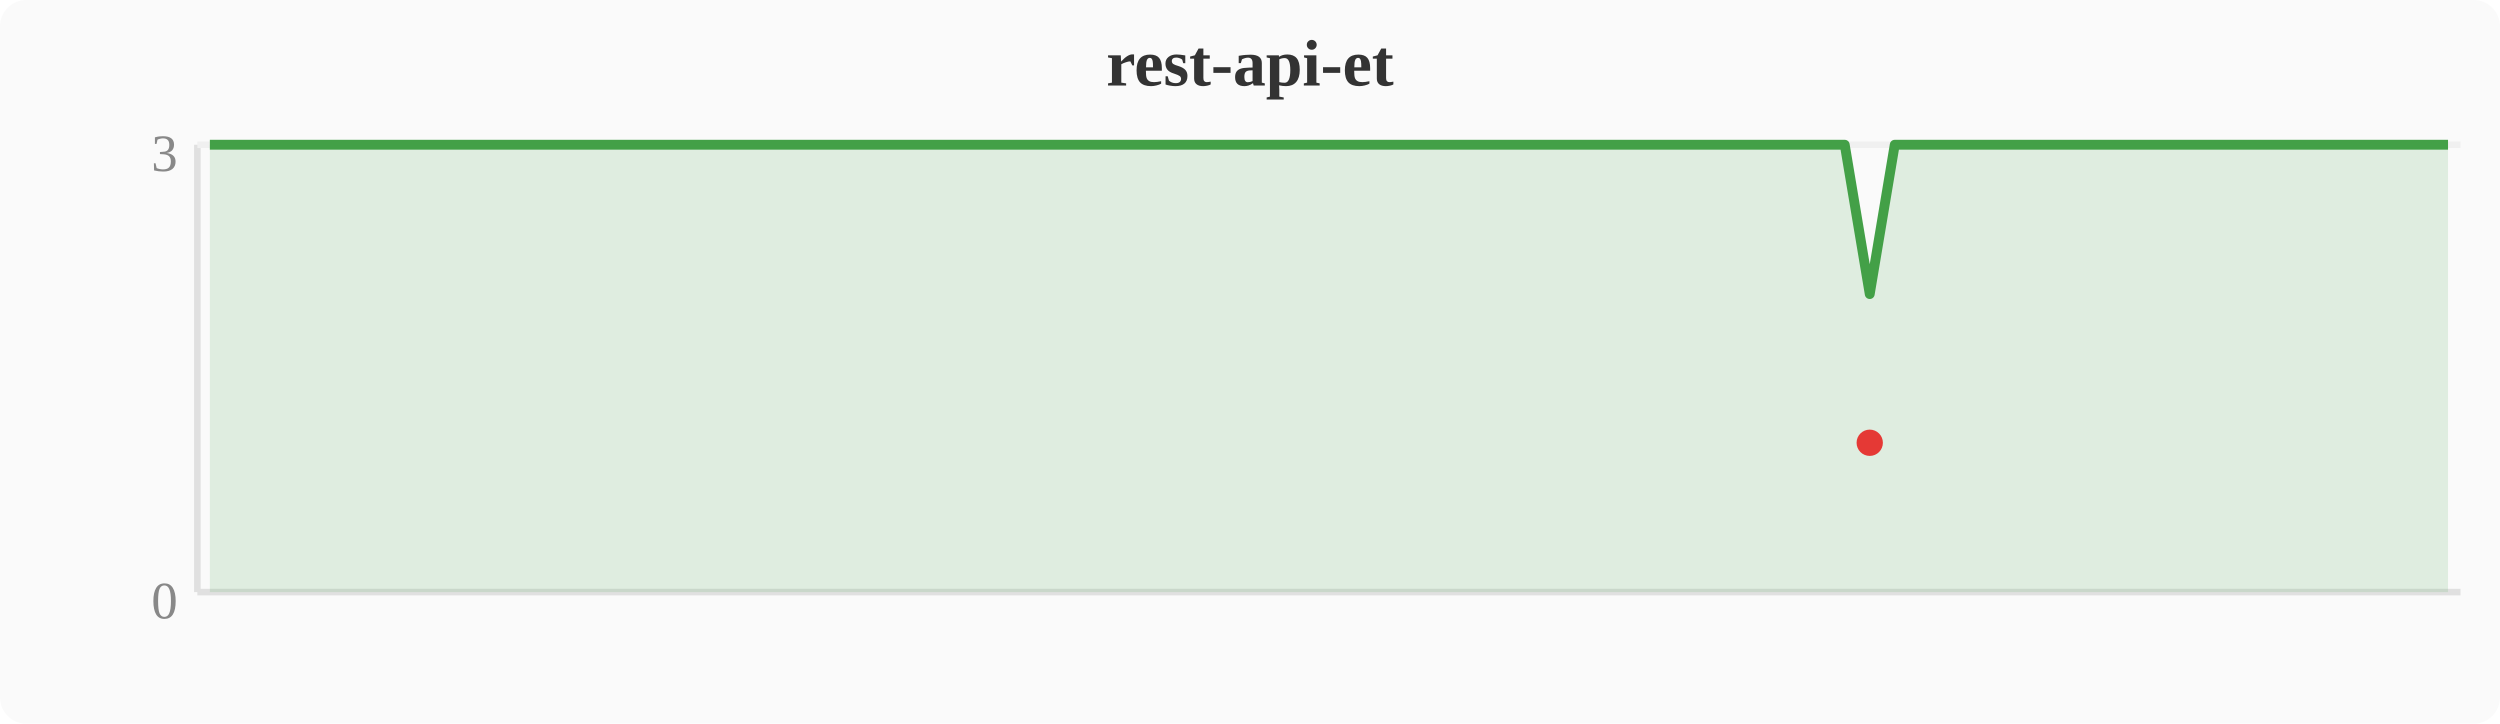
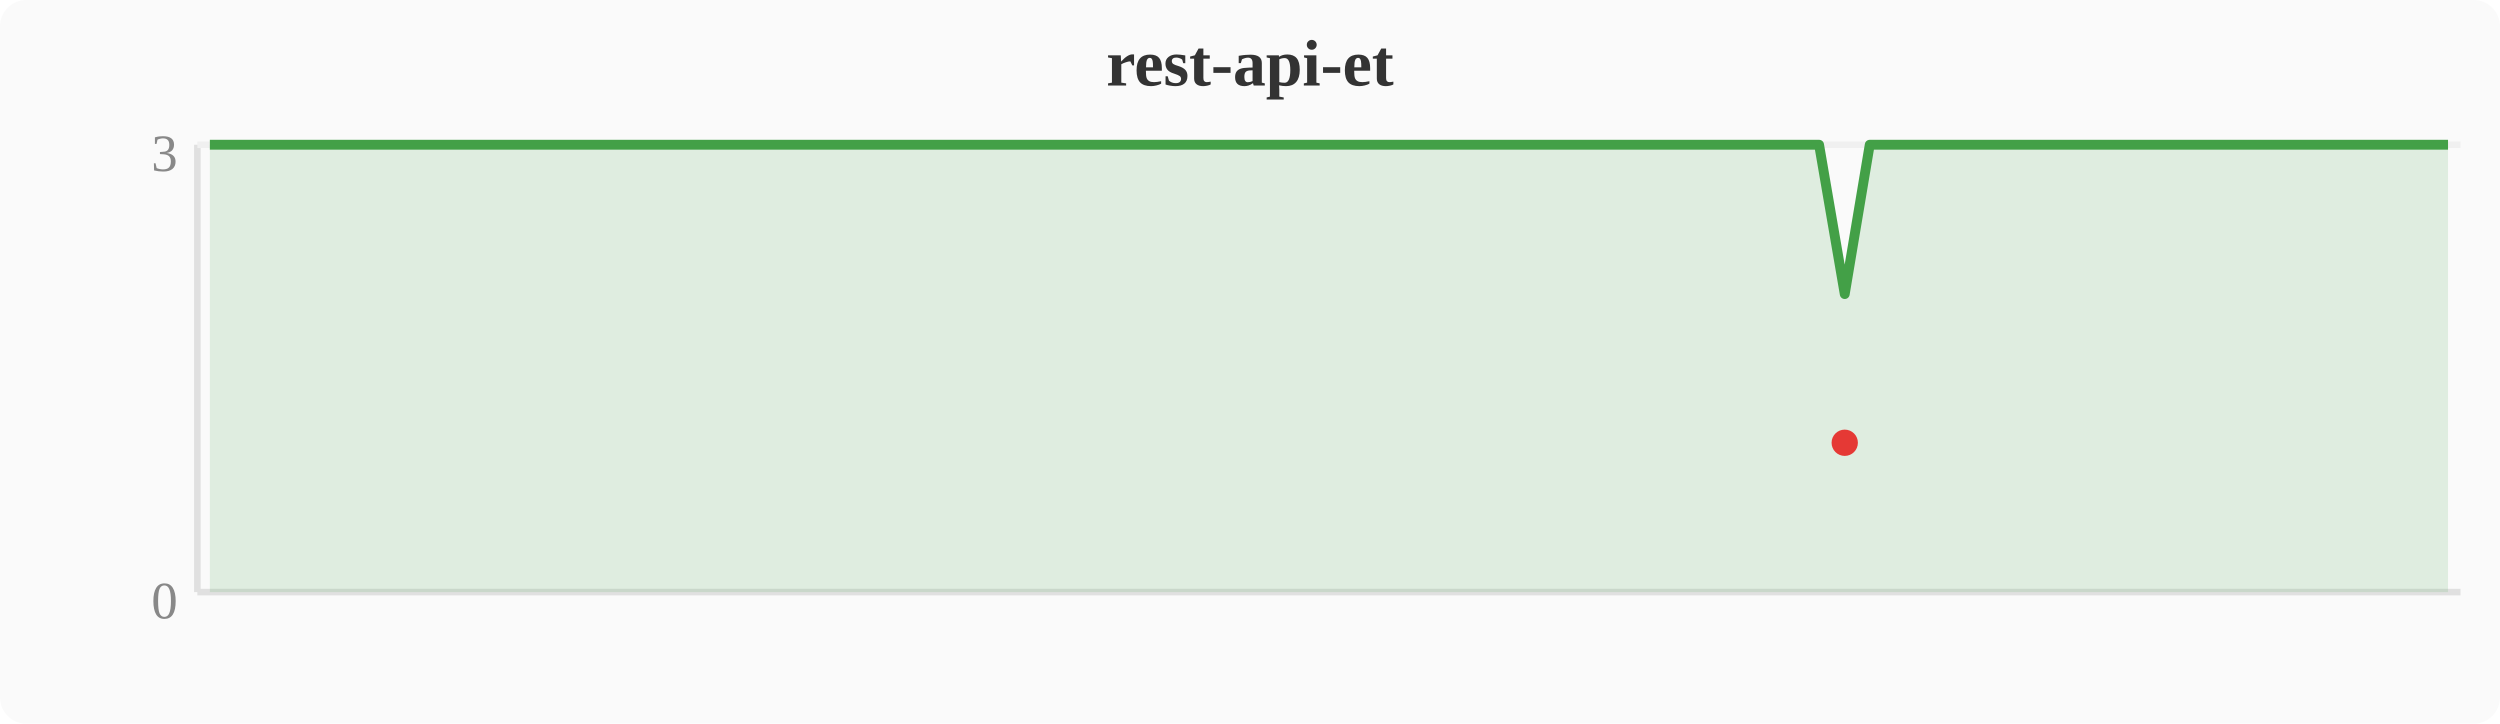
<svg xmlns="http://www.w3.org/2000/svg" width="380" height="110" viewBox="0 0 380 110">
  <rect width="380" height="110" fill="#fafafa" rx="4" />
  <text x="190" y="13" text-anchor="middle" font-size="10" font-weight="bold" fill="#333">rest-api-et</text>
  <line x1="30" y1="22" x2="30" y2="90" stroke="#e0e0e0" stroke-width="1" />
  <line x1="30" y1="90" x2="374" y2="90" stroke="#e0e0e0" stroke-width="1" />
  <line x1="30" y1="22" x2="374" y2="22" stroke="#f0f0f0" stroke-width="1" />
  <text x="27" y="94" text-anchor="end" font-size="8" fill="#888">0</text>
  <text x="27" y="26" text-anchor="end" font-size="8" fill="#888">3</text>
-   <polygon points="31.9,22.0 35.7,22.0 39.6,22.0 43.4,22.0 47.2,22.0 51.0,22.0 54.8,22.0 58.7,22.0 62.5,22.0 66.3,22.0 70.1,22.0 74.0,22.0 77.8,22.0 81.6,22.0 85.4,22.0 89.2,22.0 93.1,22.0 96.9,22.0 100.7,22.0 104.5,22.0 108.4,22.0 112.2,22.0 116.0,22.0 119.8,22.0 123.6,22.0 127.5,22.0 131.3,22.0 135.1,22.0 138.9,22.0 142.8,22.0 146.6,22.0 150.4,22.0 154.2,22.0 158.0,22.0 161.9,22.0 165.7,22.0 169.5,22.0 173.3,22.0 177.2,22.0 181.0,22.0 184.8,22.0 188.6,22.0 192.4,22.0 196.3,22.0 200.1,22.0 203.9,22.0 207.7,22.0 211.6,22.0 215.4,22.0 219.2,22.0 223.0,22.0 226.8,22.0 230.7,22.0 234.5,22.0 238.3,22.0 242.1,22.0 246.0,22.0 249.8,22.0 253.6,22.0 257.4,22.0 261.2,22.0 265.1,22.0 268.9,22.0 272.7,22.0 276.5,22.0 280.4,22.0 284.2,44.7 288.0,22.0 291.8,22.0 295.6,22.0 299.5,22.0 303.3,22.0 307.1,22.0 310.9,22.0 314.8,22.0 318.6,22.0 322.4,22.0 326.2,22.0 330.0,22.0 333.9,22.0 337.7,22.0 341.5,22.0 345.3,22.0 349.2,22.0 353.0,22.0 356.8,22.0 360.6,22.0 364.4,22.0 368.3,22.0 372.1,22.0 372.1,90 31.9,90" fill="#43a047" opacity="0.15" />
-   <polyline points="31.9,22.0 35.7,22.0 39.6,22.0 43.4,22.0 47.2,22.0 51.0,22.0 54.8,22.0 58.7,22.0 62.5,22.0 66.3,22.0 70.1,22.0 74.0,22.0 77.8,22.0 81.6,22.0 85.4,22.0 89.2,22.0 93.1,22.0 96.9,22.0 100.7,22.0 104.5,22.0 108.4,22.0 112.2,22.0 116.0,22.0 119.8,22.0 123.6,22.0 127.5,22.0 131.3,22.0 135.1,22.0 138.9,22.0 142.8,22.0 146.6,22.0 150.4,22.0 154.2,22.0 158.0,22.0 161.9,22.0 165.7,22.0 169.5,22.0 173.3,22.0 177.2,22.0 181.0,22.0 184.8,22.0 188.6,22.0 192.4,22.0 196.3,22.0 200.1,22.0 203.9,22.0 207.7,22.0 211.6,22.0 215.4,22.0 219.2,22.0 223.0,22.0 226.8,22.0 230.7,22.0 234.5,22.0 238.3,22.0 242.1,22.0 246.0,22.0 249.8,22.0 253.6,22.0 257.4,22.0 261.2,22.0 265.1,22.0 268.9,22.0 272.7,22.0 276.5,22.0 280.4,22.0 284.2,44.7 288.0,22.0 291.8,22.0 295.6,22.0 299.5,22.0 303.3,22.0 307.1,22.0 310.9,22.0 314.8,22.0 318.6,22.0 322.4,22.0 326.2,22.0 330.0,22.0 333.9,22.0 337.7,22.0 341.5,22.0 345.3,22.0 349.2,22.0 353.0,22.0 356.8,22.0 360.6,22.0 364.4,22.0 368.3,22.0 372.1,22.0" fill="none" stroke="#43a047" stroke-width="1.5" stroke-linejoin="round" />
-   <circle cx="284.2" cy="67.3" r="2" fill="#e53935" />
+   <polygon points="31.9,22.0 35.7,22.0 39.6,22.0 43.4,22.0 47.2,22.0 51.0,22.0 54.8,22.0 58.7,22.0 62.5,22.0 66.3,22.0 70.1,22.0 74.0,22.0 77.8,22.0 81.6,22.0 85.4,22.0 89.2,22.0 93.1,22.0 96.9,22.0 100.7,22.0 104.5,22.0 108.4,22.0 112.2,22.0 116.0,22.0 119.8,22.0 123.6,22.0 127.5,22.0 131.3,22.0 135.1,22.0 138.9,22.0 142.8,22.0 146.6,22.0 150.4,22.0 154.2,22.0 158.0,22.0 161.9,22.0 165.7,22.0 169.5,22.0 173.3,22.0 177.2,22.0 181.0,22.0 184.8,22.0 188.6,22.0 192.4,22.0 196.3,22.0 200.1,22.0 203.9,22.0 207.7,22.0 211.6,22.0 215.4,22.0 219.2,22.0 223.0,22.0 226.8,22.0 230.7,22.0 234.5,22.0 238.3,22.0 242.1,22.0 246.0,22.0 249.8,22.0 253.6,22.0 257.4,22.0 261.2,22.0 265.1,22.0 268.9,22.0 272.7,22.0 276.5,22.0 280.4,44.7 284.2,22.0 288.0,22.0 291.8,22.0 295.6,22.0 299.5,22.0 303.3,22.0 307.1,22.0 310.9,22.0 314.8,22.0 318.6,22.0 322.4,22.0 326.2,22.0 330.0,22.0 333.9,22.0 337.7,22.0 341.5,22.0 345.3,22.0 349.2,22.0 353.0,22.0 356.8,22.0 360.6,22.0 364.4,22.0 368.3,22.0 372.1,22.0 372.1,90 31.9,90" fill="#43a047" opacity="0.15" />
+   <polyline points="31.9,22.0 35.7,22.0 39.6,22.0 43.4,22.0 47.2,22.0 51.0,22.0 54.8,22.0 58.7,22.0 62.5,22.0 66.3,22.0 70.1,22.0 74.0,22.0 77.8,22.0 81.6,22.0 85.4,22.0 89.2,22.0 93.1,22.0 96.9,22.0 100.7,22.0 104.5,22.0 108.4,22.0 112.2,22.0 116.0,22.0 119.8,22.0 123.6,22.0 127.5,22.0 131.3,22.0 135.1,22.0 138.9,22.0 142.8,22.0 146.6,22.0 150.4,22.0 154.2,22.0 158.0,22.0 161.9,22.0 165.7,22.0 169.5,22.0 173.3,22.0 177.2,22.0 181.0,22.0 184.8,22.0 188.6,22.0 192.4,22.0 196.3,22.0 200.1,22.0 203.9,22.0 207.7,22.0 211.6,22.0 215.4,22.0 219.2,22.0 223.0,22.0 226.8,22.0 230.7,22.0 234.5,22.0 238.3,22.0 242.1,22.0 246.0,22.0 249.8,22.0 253.6,22.0 257.4,22.0 261.2,22.0 265.1,22.0 268.9,22.0 272.7,22.0 276.5,22.0 280.4,44.7 284.2,22.0 288.0,22.0 291.8,22.0 295.6,22.0 299.5,22.0 303.3,22.0 307.1,22.0 310.9,22.0 314.8,22.0 318.6,22.0 322.4,22.0 326.2,22.0 330.0,22.0 333.9,22.0 337.7,22.0 341.5,22.0 345.3,22.0 349.2,22.0 353.0,22.0 356.8,22.0 360.6,22.0 364.4,22.0 368.3,22.0 372.1,22.0" fill="none" stroke="#43a047" stroke-width="1.5" stroke-linejoin="round" />
+   <circle cx="280.4" cy="67.3" r="2" fill="#e53935" />
</svg>
